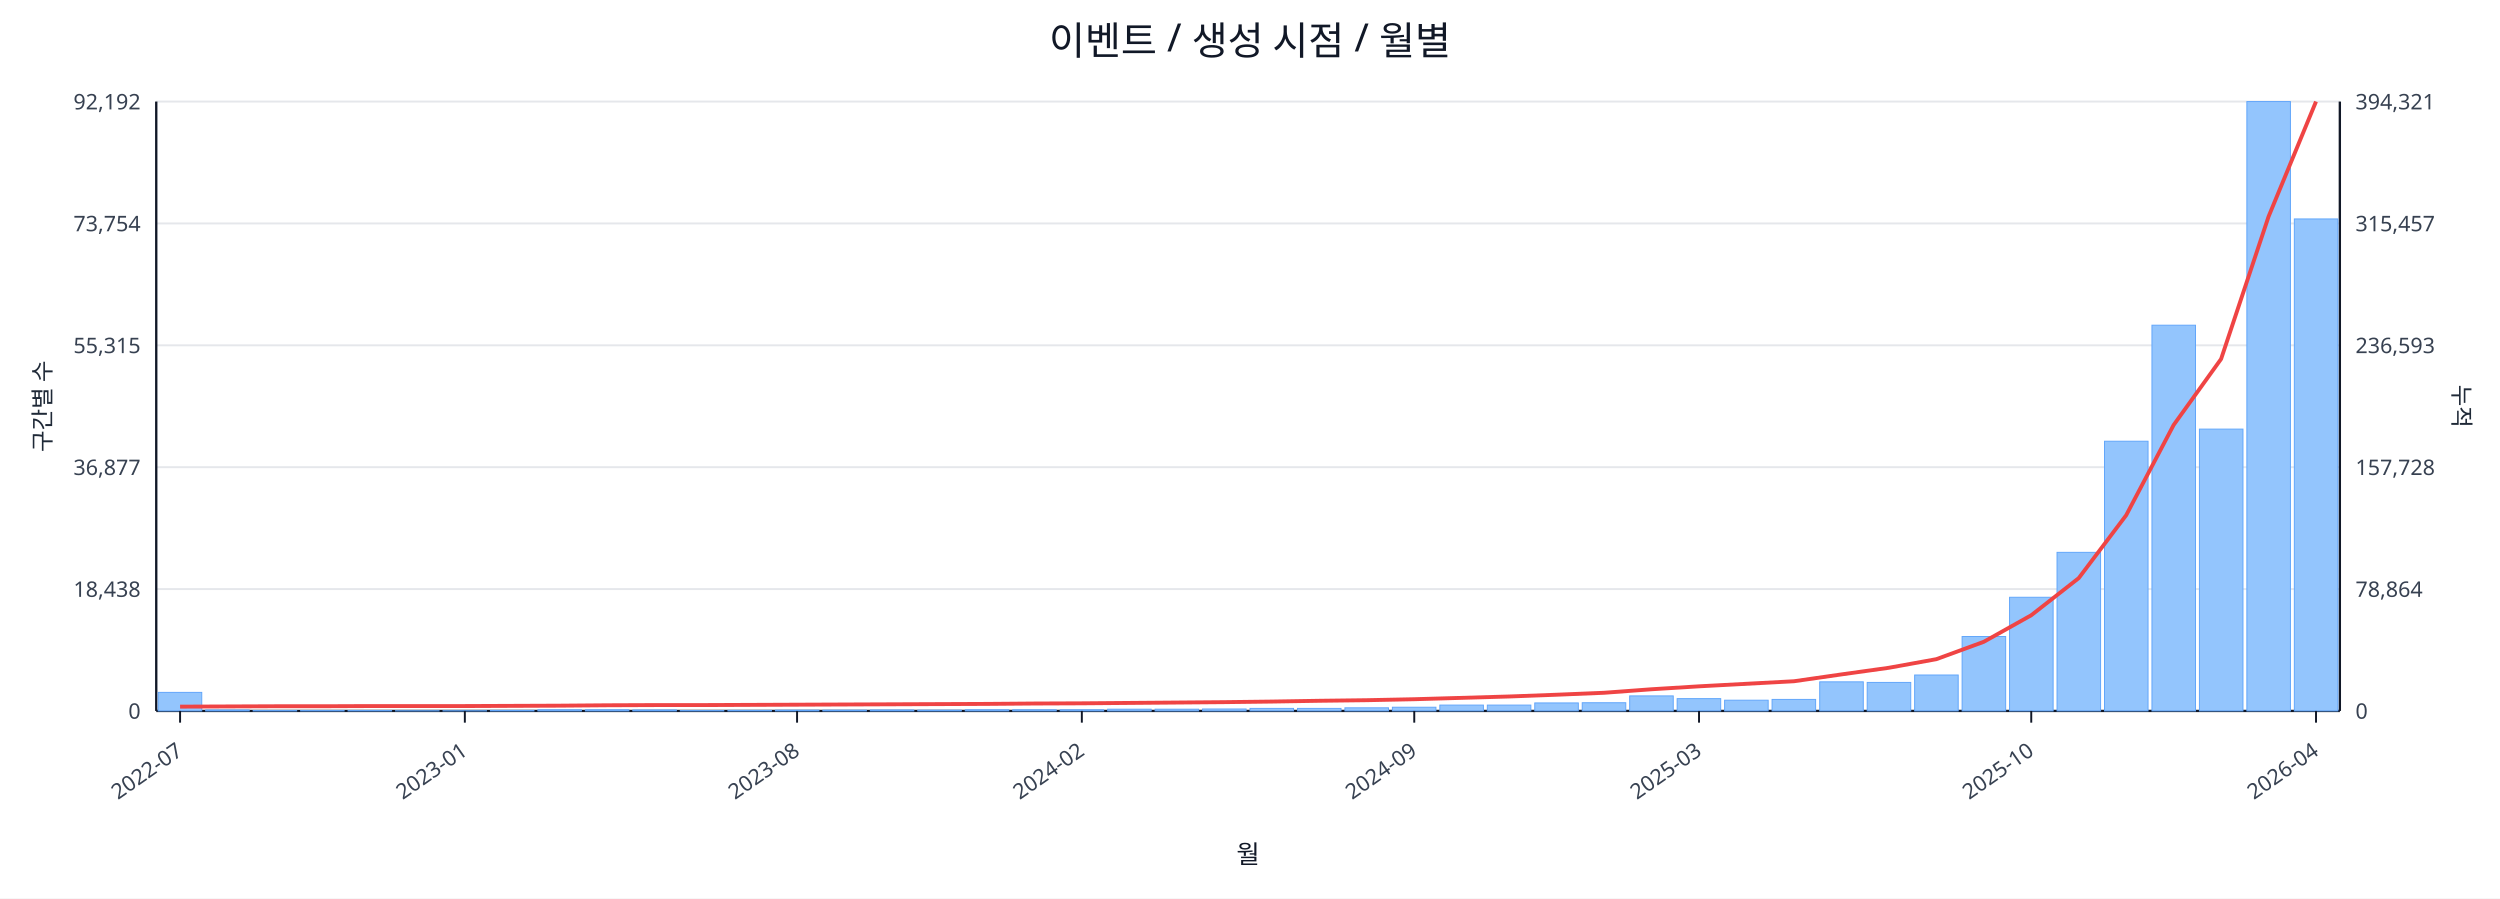
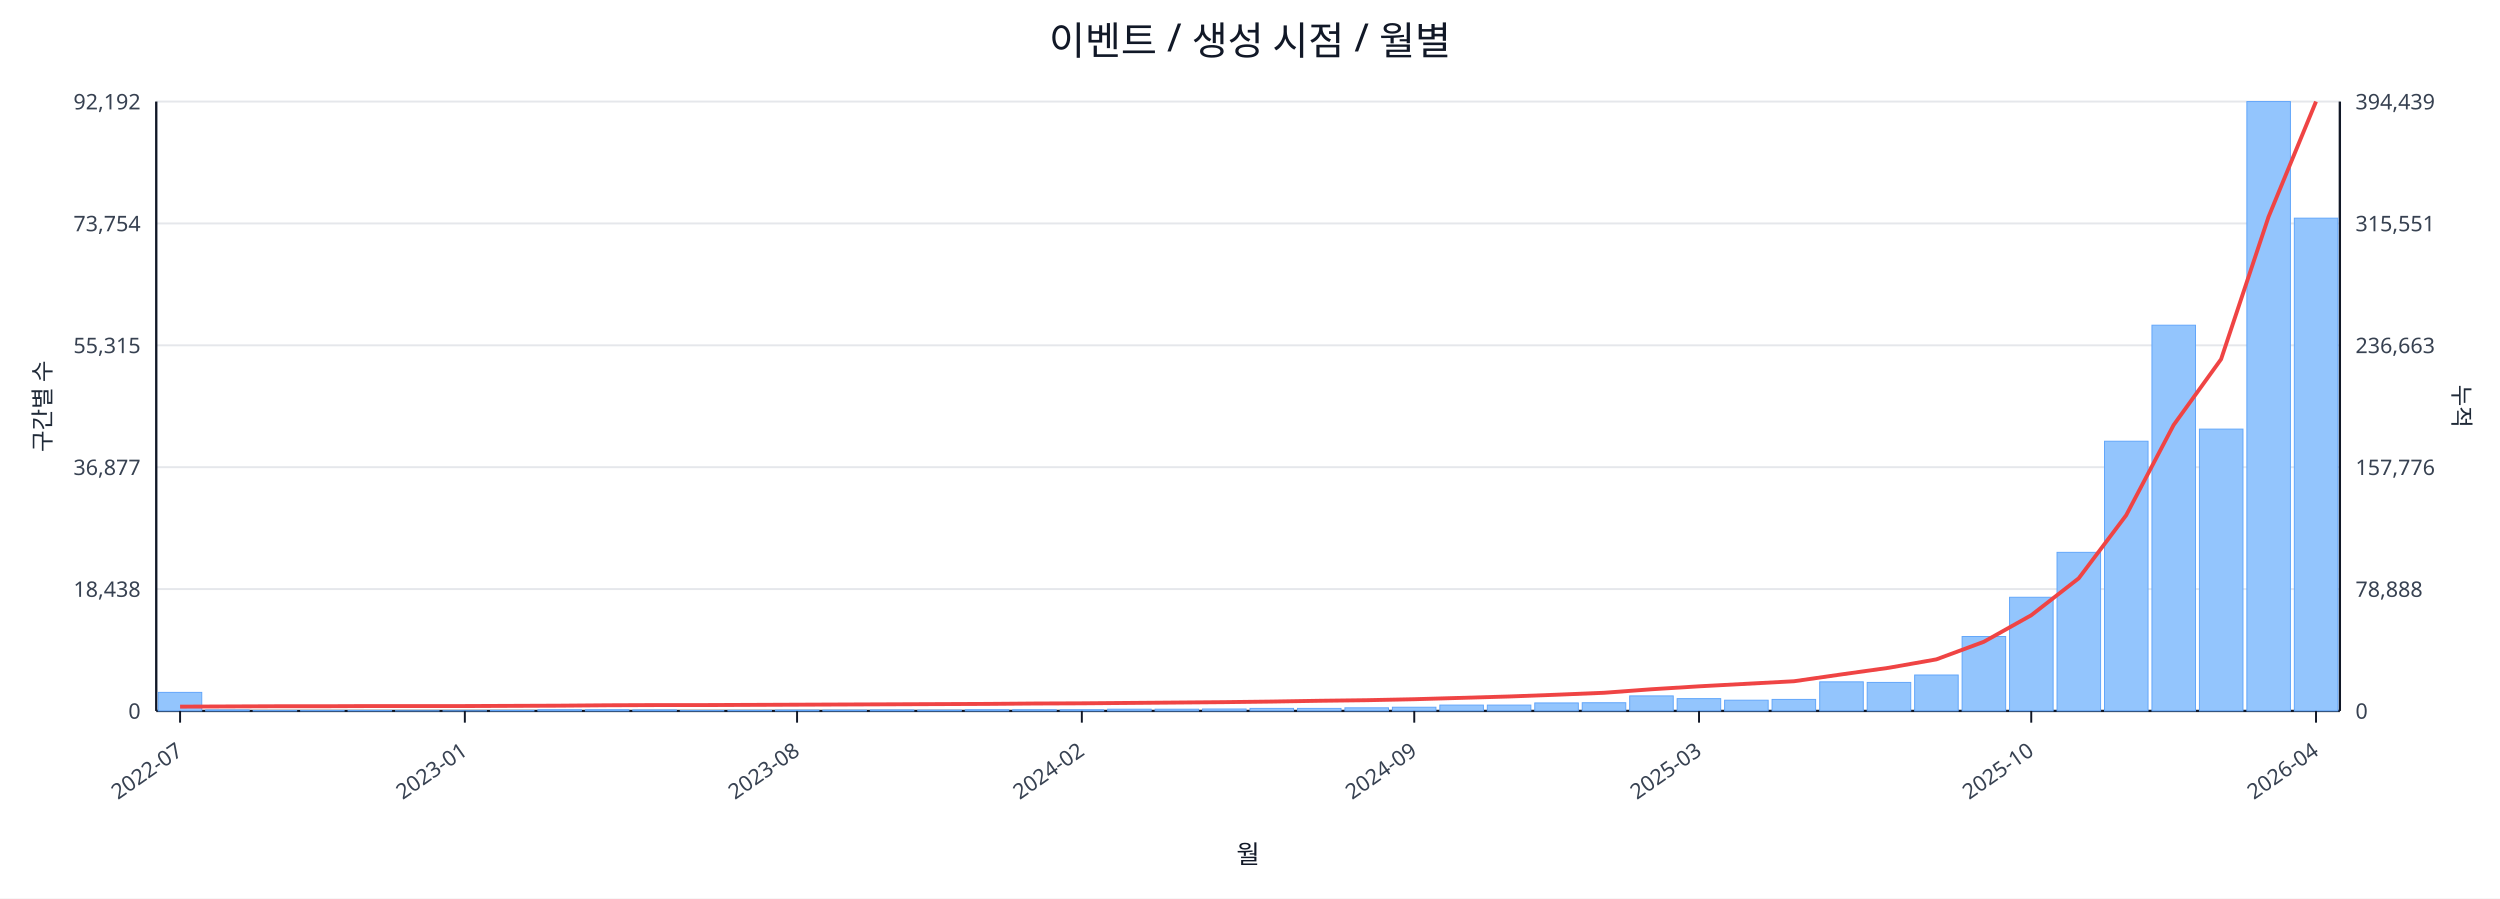
<svg xmlns="http://www.w3.org/2000/svg" width="1280" height="460" viewBox="0 0 1280 460">
  <rect x="0" y="0" width="100%" height="100%" fill="#ffffff" />
  <text x="640.0" y="28" font-size="20" text-anchor="middle" font-family="sans-serif" fill="#111827">이벤트 / 생성 시점 / 월별</text>
  <line x1="80.0" y1="52.0" x2="1198.0" y2="52.0" stroke="#e5e7eb" stroke-width="1" />
  <text x="72.0" y="56.0" font-size="11" text-anchor="end" font-family="sans-serif" fill="#374151">92,192</text>
-   <text x="1206.0" y="56.0" font-size="11" text-anchor="start" font-family="sans-serif" fill="#374151">394,321</text>
+   <text x="1206.0" y="56.0" font-size="11" text-anchor="start" font-family="sans-serif" fill="#374151">394,439</text>
  <line x1="80.0" y1="114.4" x2="1198.0" y2="114.4" stroke="#e5e7eb" stroke-width="1" />
  <text x="72.0" y="118.4" font-size="11" text-anchor="end" font-family="sans-serif" fill="#374151">73,754</text>
-   <text x="1206.0" y="118.4" font-size="11" text-anchor="start" font-family="sans-serif" fill="#374151">315,457</text>
+   <text x="1206.0" y="118.4" font-size="11" text-anchor="start" font-family="sans-serif" fill="#374151">315,551</text>
  <line x1="80.0" y1="176.8" x2="1198.0" y2="176.8" stroke="#e5e7eb" stroke-width="1" />
  <text x="72.0" y="180.8" font-size="11" text-anchor="end" font-family="sans-serif" fill="#374151">55,315</text>
-   <text x="1206.0" y="180.8" font-size="11" text-anchor="start" font-family="sans-serif" fill="#374151">236,593</text>
+   <text x="1206.0" y="180.8" font-size="11" text-anchor="start" font-family="sans-serif" fill="#374151">236,663</text>
  <line x1="80.0" y1="239.2" x2="1198.0" y2="239.2" stroke="#e5e7eb" stroke-width="1" />
  <text x="72.0" y="243.2" font-size="11" text-anchor="end" font-family="sans-serif" fill="#374151">36,877</text>
-   <text x="1206.0" y="243.2" font-size="11" text-anchor="start" font-family="sans-serif" fill="#374151">157,728</text>
+   <text x="1206.0" y="243.2" font-size="11" text-anchor="start" font-family="sans-serif" fill="#374151">157,776</text>
  <line x1="80.0" y1="301.6" x2="1198.0" y2="301.6" stroke="#e5e7eb" stroke-width="1" />
  <text x="72.0" y="305.6" font-size="11" text-anchor="end" font-family="sans-serif" fill="#374151">18,438</text>
-   <text x="1206.0" y="305.6" font-size="11" text-anchor="start" font-family="sans-serif" fill="#374151">78,864</text>
+   <text x="1206.0" y="305.6" font-size="11" text-anchor="start" font-family="sans-serif" fill="#374151">78,888</text>
  <line x1="80.0" y1="364.0" x2="1198.0" y2="364.0" stroke="#e5e7eb" stroke-width="1" />
  <text x="72.0" y="368.0" font-size="11" text-anchor="end" font-family="sans-serif" fill="#374151">0</text>
  <text x="1206.0" y="368.0" font-size="11" text-anchor="start" font-family="sans-serif" fill="#374151">0</text>
  <line x1="80.0" y1="364.0" x2="1198.0" y2="364.0" stroke="#111827" stroke-width="1.2" />
  <line x1="80.0" y1="52.0" x2="80.0" y2="364.0" stroke="#111827" stroke-width="1.2" />
  <line x1="1198.0" y1="52.0" x2="1198.0" y2="364.0" stroke="#111827" stroke-width="1.2" />
  <rect x="81.0" y="354.5" width="22.3" height="9.5" fill="#93c5fd" stroke="#60a5fa" stroke-width="0.5" />
  <rect x="105.3" y="363.5" width="22.3" height="0.5" fill="#93c5fd" stroke="#60a5fa" stroke-width="0.5" />
  <rect x="129.6" y="363.8" width="22.3" height="0.2" fill="#93c5fd" stroke="#60a5fa" stroke-width="0.5" />
  <rect x="153.9" y="363.8" width="22.3" height="0.2" fill="#93c5fd" stroke="#60a5fa" stroke-width="0.5" />
  <rect x="178.2" y="363.8" width="22.3" height="0.2" fill="#93c5fd" stroke="#60a5fa" stroke-width="0.5" />
  <rect x="202.5" y="363.9" width="22.3" height="0.1" fill="#93c5fd" stroke="#60a5fa" stroke-width="0.5" />
  <rect x="226.8" y="363.9" width="22.3" height="0.1" fill="#93c5fd" stroke="#60a5fa" stroke-width="0.5" />
  <rect x="251.1" y="363.7" width="22.3" height="0.3" fill="#93c5fd" stroke="#60a5fa" stroke-width="0.5" />
  <rect x="275.4" y="363.4" width="22.3" height="0.6" fill="#93c5fd" stroke="#60a5fa" stroke-width="0.5" />
  <rect x="299.7" y="363.4" width="22.3" height="0.6" fill="#93c5fd" stroke="#60a5fa" stroke-width="0.5" />
  <rect x="324.0" y="363.5" width="22.3" height="0.5" fill="#93c5fd" stroke="#60a5fa" stroke-width="0.5" />
  <rect x="348.3" y="363.8" width="22.3" height="0.2" fill="#93c5fd" stroke="#60a5fa" stroke-width="0.5" />
  <rect x="372.7" y="363.7" width="22.3" height="0.3" fill="#93c5fd" stroke="#60a5fa" stroke-width="0.5" />
  <rect x="397.0" y="363.6" width="22.3" height="0.4" fill="#93c5fd" stroke="#60a5fa" stroke-width="0.5" />
  <rect x="421.3" y="363.6" width="22.3" height="0.4" fill="#93c5fd" stroke="#60a5fa" stroke-width="0.5" />
  <rect x="445.6" y="363.5" width="22.3" height="0.5" fill="#93c5fd" stroke="#60a5fa" stroke-width="0.5" />
  <rect x="469.9" y="363.6" width="22.3" height="0.4" fill="#93c5fd" stroke="#60a5fa" stroke-width="0.5" />
  <rect x="494.2" y="363.4" width="22.3" height="0.6" fill="#93c5fd" stroke="#60a5fa" stroke-width="0.5" />
  <rect x="518.5" y="363.4" width="22.3" height="0.6" fill="#93c5fd" stroke="#60a5fa" stroke-width="0.5" />
  <rect x="542.8" y="363.4" width="22.3" height="0.6" fill="#93c5fd" stroke="#60a5fa" stroke-width="0.5" />
  <rect x="567.1" y="363.1" width="22.3" height="0.9" fill="#93c5fd" stroke="#60a5fa" stroke-width="0.5" />
  <rect x="591.4" y="363.1" width="22.3" height="0.9" fill="#93c5fd" stroke="#60a5fa" stroke-width="0.5" />
  <rect x="615.7" y="363.0" width="22.3" height="1.0" fill="#93c5fd" stroke="#60a5fa" stroke-width="0.5" />
  <rect x="640.0" y="362.7" width="22.3" height="1.3" fill="#93c5fd" stroke="#60a5fa" stroke-width="0.5" />
  <rect x="664.3" y="362.7" width="22.3" height="1.3" fill="#93c5fd" stroke="#60a5fa" stroke-width="0.5" />
  <rect x="688.6" y="362.4" width="22.3" height="1.6" fill="#93c5fd" stroke="#60a5fa" stroke-width="0.5" />
  <rect x="712.9" y="362.1" width="22.3" height="1.9" fill="#93c5fd" stroke="#60a5fa" stroke-width="0.5" />
  <rect x="737.2" y="361.0" width="22.3" height="3.0" fill="#93c5fd" stroke="#60a5fa" stroke-width="0.5" />
  <rect x="761.5" y="361.0" width="22.3" height="3.0" fill="#93c5fd" stroke="#60a5fa" stroke-width="0.5" />
  <rect x="785.8" y="359.9" width="22.3" height="4.1" fill="#93c5fd" stroke="#60a5fa" stroke-width="0.5" />
  <rect x="810.1" y="359.8" width="22.3" height="4.2" fill="#93c5fd" stroke="#60a5fa" stroke-width="0.5" />
  <rect x="834.4" y="356.3" width="22.3" height="7.7" fill="#93c5fd" stroke="#60a5fa" stroke-width="0.5" />
  <rect x="858.7" y="357.7" width="22.3" height="6.3" fill="#93c5fd" stroke="#60a5fa" stroke-width="0.5" />
  <rect x="883.0" y="358.5" width="22.3" height="5.5" fill="#93c5fd" stroke="#60a5fa" stroke-width="0.5" />
  <rect x="907.3" y="358.1" width="22.3" height="5.9" fill="#93c5fd" stroke="#60a5fa" stroke-width="0.5" />
  <rect x="931.7" y="349.1" width="22.3" height="14.9" fill="#93c5fd" stroke="#60a5fa" stroke-width="0.5" />
  <rect x="956.0" y="349.4" width="22.3" height="14.6" fill="#93c5fd" stroke="#60a5fa" stroke-width="0.5" />
  <rect x="980.3" y="345.6" width="22.3" height="18.4" fill="#93c5fd" stroke="#60a5fa" stroke-width="0.5" />
  <rect x="1004.6" y="325.9" width="22.3" height="38.1" fill="#93c5fd" stroke="#60a5fa" stroke-width="0.5" />
  <rect x="1028.9" y="305.8" width="22.3" height="58.2" fill="#93c5fd" stroke="#60a5fa" stroke-width="0.5" />
  <rect x="1053.2" y="282.8" width="22.3" height="81.2" fill="#93c5fd" stroke="#60a5fa" stroke-width="0.5" />
  <rect x="1077.5" y="225.9" width="22.3" height="138.1" fill="#93c5fd" stroke="#60a5fa" stroke-width="0.5" />
  <rect x="1101.8" y="166.5" width="22.3" height="197.5" fill="#93c5fd" stroke="#60a5fa" stroke-width="0.5" />
  <rect x="1126.1" y="219.7" width="22.3" height="144.3" fill="#93c5fd" stroke="#60a5fa" stroke-width="0.5" />
  <rect x="1150.4" y="52.0" width="22.3" height="312.0" fill="#93c5fd" stroke="#60a5fa" stroke-width="0.5" />
-   <rect x="1174.7" y="112.1" width="22.3" height="251.9" fill="#93c5fd" stroke="#60a5fa" stroke-width="0.5" />
-   <polyline fill="none" stroke="#ef4444" stroke-width="2" points="92.2,361.8 116.5,361.7 140.8,361.6 165.1,361.6 189.4,361.5 213.7,361.5 238.0,361.5 262.3,361.4 286.6,361.3 310.9,361.1 335.2,361.0 359.5,361.0 383.8,360.9 408.1,360.8 432.4,360.7 456.7,360.6 481.0,360.5 505.3,360.4 529.6,360.2 553.9,360.1 578.2,359.9 602.5,359.7 626.8,359.5 651.2,359.2 675.5,358.8 699.8,358.5 724.1,358.0 748.4,357.3 772.7,356.6 797.0,355.7 821.3,354.7 845.6,352.9 869.9,351.4 894.2,350.1 918.5,348.8 942.8,345.3 967.1,341.9 991.4,337.5 1015.7,328.6 1040.0,315.0 1064.3,296.0 1088.6,263.8 1112.9,217.6 1137.2,183.8 1161.5,110.9 1185.8,52.0" />
+   <rect x="1174.7" y="111.7" width="22.3" height="252.3" fill="#93c5fd" stroke="#60a5fa" stroke-width="0.5" />
+   <polyline fill="none" stroke="#ef4444" stroke-width="2" points="92.2,361.8 116.5,361.7 140.8,361.6 165.1,361.6 189.4,361.5 213.7,361.5 238.0,361.5 262.3,361.4 286.6,361.3 310.9,361.1 335.2,361.0 359.5,361.0 383.8,360.9 408.1,360.8 432.4,360.7 456.7,360.6 481.0,360.5 505.3,360.4 529.6,360.2 553.9,360.1 578.2,359.9 602.5,359.7 626.8,359.5 651.2,359.2 675.5,358.8 699.8,358.5 724.1,358.0 748.4,357.3 772.7,356.6 797.0,355.7 821.3,354.7 845.6,352.9 869.9,351.4 894.2,350.1 918.5,348.8 942.8,345.3 967.1,341.9 991.4,337.6 1015.7,328.6 1040.0,315.0 1064.3,296.1 1088.6,263.8 1112.9,217.6 1137.2,183.9 1161.5,111.0 1185.8,52.0" />
  <line x1="92.2" y1="364.0" x2="92.2" y2="370.0" stroke="#111827" stroke-width="1" />
  <text x="94.2" y="386.0" font-size="11" text-anchor="end" transform="rotate(-35 94.2 386.0)" font-family="sans-serif" fill="#374151">2022-07</text>
  <line x1="238.0" y1="364.0" x2="238.0" y2="370.0" stroke="#111827" stroke-width="1" />
  <text x="240.0" y="386.0" font-size="11" text-anchor="end" transform="rotate(-35 240.0 386.0)" font-family="sans-serif" fill="#374151">2023-01</text>
  <line x1="408.1" y1="364.0" x2="408.1" y2="370.0" stroke="#111827" stroke-width="1" />
  <text x="410.1" y="386.0" font-size="11" text-anchor="end" transform="rotate(-35 410.1 386.0)" font-family="sans-serif" fill="#374151">2023-08</text>
  <line x1="553.9" y1="364.0" x2="553.9" y2="370.0" stroke="#111827" stroke-width="1" />
  <text x="555.9" y="386.0" font-size="11" text-anchor="end" transform="rotate(-35 555.9 386.0)" font-family="sans-serif" fill="#374151">2024-02</text>
  <line x1="724.1" y1="364.0" x2="724.1" y2="370.0" stroke="#111827" stroke-width="1" />
  <text x="726.1" y="386.0" font-size="11" text-anchor="end" transform="rotate(-35 726.1 386.0)" font-family="sans-serif" fill="#374151">2024-09</text>
  <line x1="869.9" y1="364.0" x2="869.9" y2="370.0" stroke="#111827" stroke-width="1" />
  <text x="871.9" y="386.0" font-size="11" text-anchor="end" transform="rotate(-35 871.9 386.0)" font-family="sans-serif" fill="#374151">2025-03</text>
  <line x1="1040.0" y1="364.0" x2="1040.0" y2="370.0" stroke="#111827" stroke-width="1" />
  <text x="1042.0" y="386.0" font-size="11" text-anchor="end" transform="rotate(-35 1042.0 386.0)" font-family="sans-serif" fill="#374151">2025-10</text>
  <line x1="1185.8" y1="364.0" x2="1185.8" y2="370.0" stroke="#111827" stroke-width="1" />
  <text x="1187.8" y="386.0" font-size="11" text-anchor="end" transform="rotate(-35 1187.8 386.0)" font-family="sans-serif" fill="#374151">2026-04</text>
  <text x="26" y="208.0" font-size="12" transform="rotate(-90 26 208.0)" text-anchor="middle" font-family="sans-serif" fill="#1f2937">구간별 수</text>
  <text x="1256.0" y="208.0" font-size="12" transform="rotate(90 1256.0 208.0)" text-anchor="middle" font-family="sans-serif" fill="#1f2937">누적</text>
  <text x="639.0" y="442.0" font-size="13" text-anchor="middle" font-family="sans-serif" fill="#111827">월</text>
</svg>
